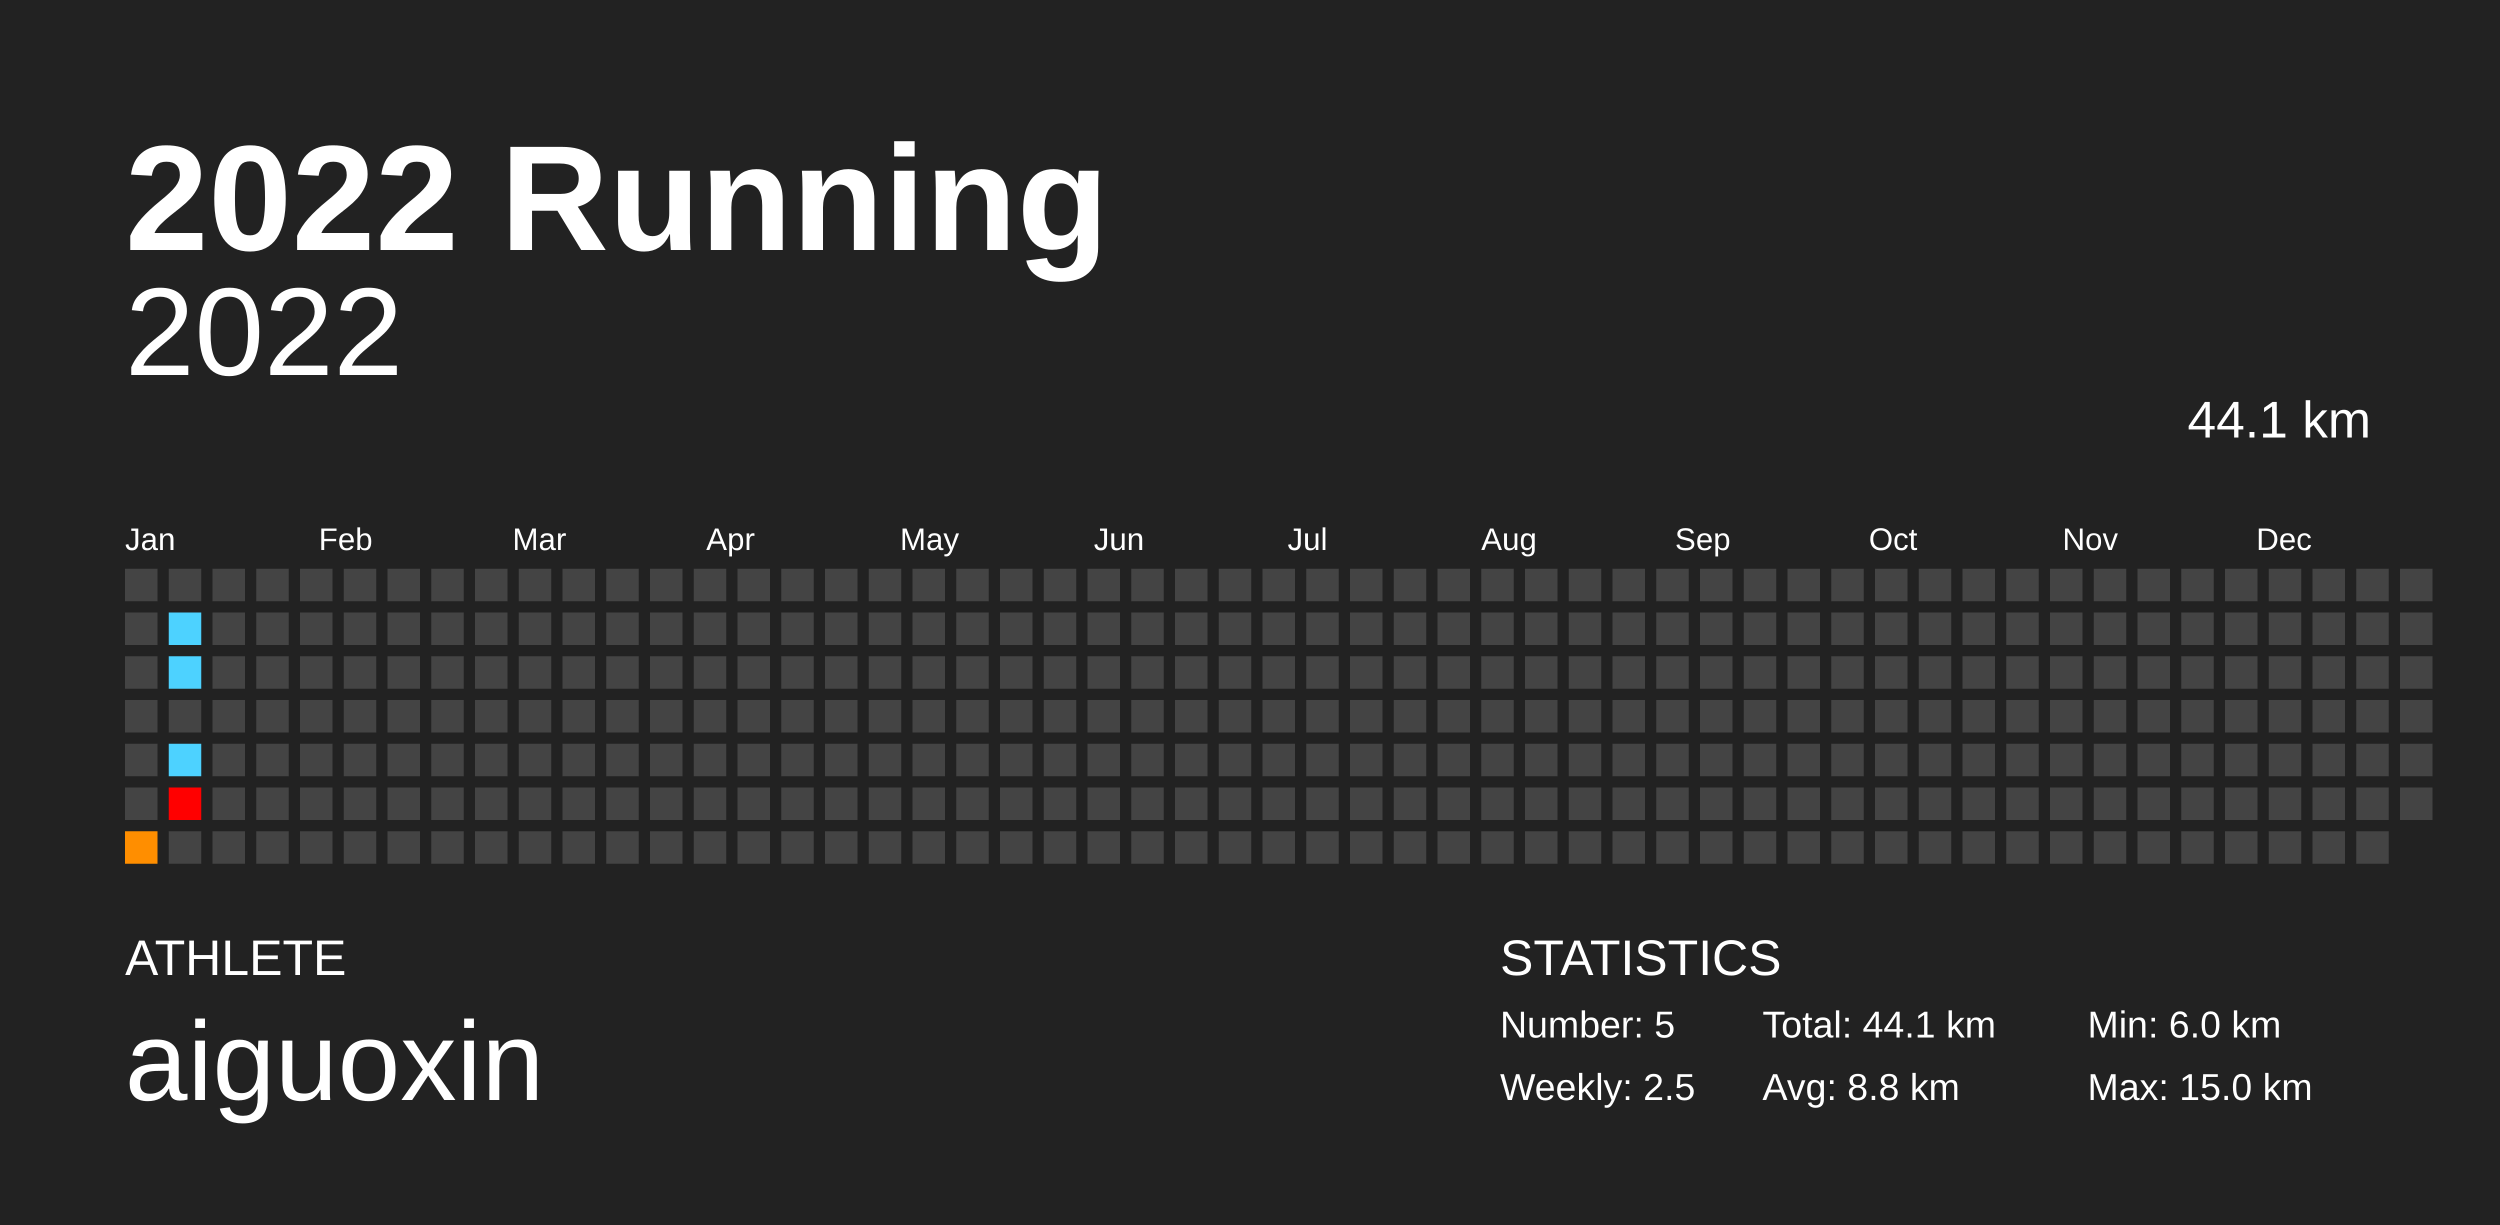
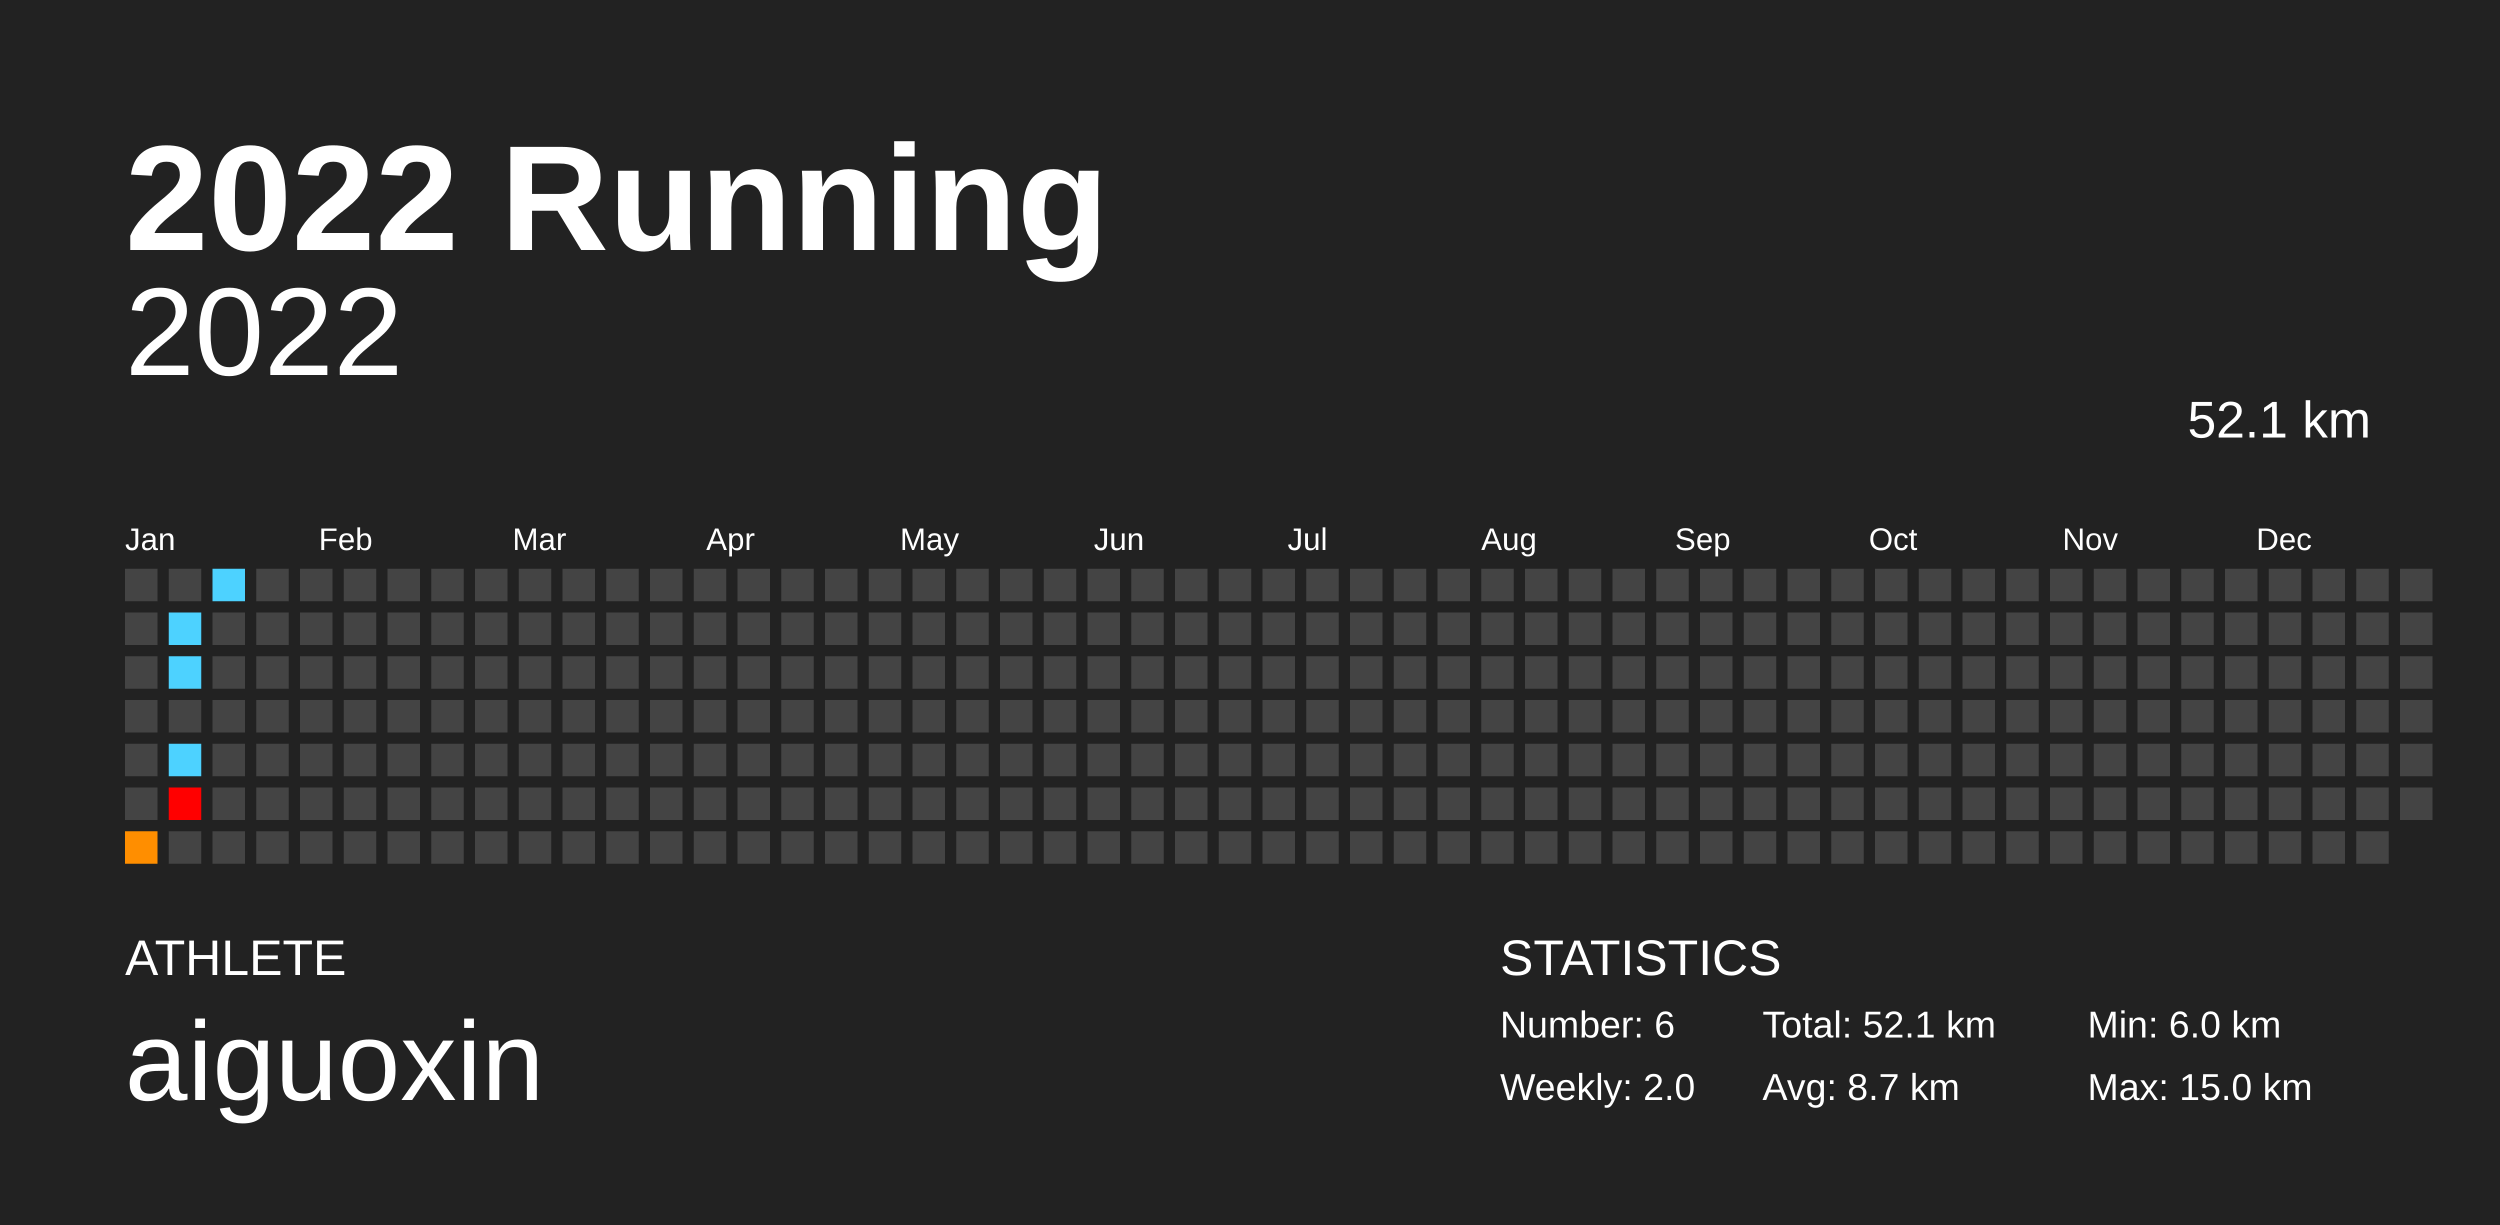
<svg xmlns="http://www.w3.org/2000/svg" baseProfile="full" height="98mm" version="1.1" viewBox="0,0,200,98" width="200mm">
  <defs />
  <rect fill="#222222" height="98" width="200" x="0" y="0" />
  <text fill="#FFFFFF" style="font-size:12px; font-family:Arial; font-weight:bold;" x="10" y="20">2022 Running</text>
  <text fill="#FFFFFF" style="font-size:4px; font-family:Arial" x="10" y="78">ATHLETE</text>
  <text fill="#FFFFFF" style="font-size:9px; font-family:Arial" x="10" y="88">aiguoxin</text>
  <text fill="#FFFFFF" style="font-size:4px; font-family:Arial" x="120" y="78">STATISTICS</text>
-   <text fill="#FFFFFF" style="font-size:3px; font-family:Arial" x="120" y="83">Number: 5</text>
-   <text fill="#FFFFFF" style="font-size:3px; font-family:Arial" x="120" y="88">Weekly: 2.5</text>
-   <text fill="#FFFFFF" style="font-size:3px; font-family:Arial" x="141" y="83">Total: 44.1 km</text>
-   <text fill="#FFFFFF" style="font-size:3px; font-family:Arial" x="141" y="88">Avg: 8.8 km</text>
+   <text fill="#FFFFFF" style="font-size:3px; font-family:Arial" x="120" y="83">Number: 6</text>
+   <text fill="#FFFFFF" style="font-size:3px; font-family:Arial" x="120" y="88">Weekly: 2.0</text>
+   <text fill="#FFFFFF" style="font-size:3px; font-family:Arial" x="141" y="83">Total: 52.1 km</text>
+   <text fill="#FFFFFF" style="font-size:3px; font-family:Arial" x="141" y="88">Avg: 8.7 km</text>
  <text fill="#FFFFFF" style="font-size:3px; font-family:Arial" x="167" y="83">Min: 6.0 km</text>
  <text fill="#FFFFFF" style="font-size:3px; font-family:Arial" x="167" y="88">Max: 15.0 km</text>
  <text alignment-baseline="hanging" fill="#FFFFFF" style="font-size:10.0px; font-family:Arial;" x="10" y="30">2022</text>
-   <text alignment-baseline="hanging" fill="#FFFFFF" style="font-size:4.125px; font-family:Arial;" x="175" y="35">44.1 km</text>
+   <text alignment-baseline="hanging" fill="#FFFFFF" style="font-size:4.125px; font-family:Arial;" x="175" y="35">52.1 km</text>
  <text fill="#FFFFFF" style="font-size:2.5px; font-family:Arial" x="10.0" y="44">Jan</text>
  <text fill="#FFFFFF" style="font-size:2.5px; font-family:Arial" x="25.5" y="44">Feb</text>
  <text fill="#FFFFFF" style="font-size:2.5px; font-family:Arial" x="41.0" y="44">Mar</text>
  <text fill="#FFFFFF" style="font-size:2.5px; font-family:Arial" x="56.5" y="44">Apr</text>
  <text fill="#FFFFFF" style="font-size:2.5px; font-family:Arial" x="72.0" y="44">May</text>
  <text fill="#FFFFFF" style="font-size:2.5px; font-family:Arial" x="87.5" y="44">Jun</text>
  <text fill="#FFFFFF" style="font-size:2.5px; font-family:Arial" x="103.0" y="44">Jul</text>
  <text fill="#FFFFFF" style="font-size:2.5px; font-family:Arial" x="118.5" y="44">Aug</text>
  <text fill="#FFFFFF" style="font-size:2.5px; font-family:Arial" x="134.0" y="44">Sep</text>
  <text fill="#FFFFFF" style="font-size:2.5px; font-family:Arial" x="149.5" y="44">Oct</text>
  <text fill="#FFFFFF" style="font-size:2.5px; font-family:Arial" x="165.0" y="44">Nov</text>
  <text fill="#FFFFFF" style="font-size:2.5px; font-family:Arial" x="180.5" y="44">Dec</text>
  <rect fill="#444444" height="2.6" width="2.6" x="10.0" y="45.5" />
  <rect fill="#444444" height="2.6" width="2.6" x="10.0" y="49.0" />
  <rect fill="#444444" height="2.6" width="2.6" x="10.0" y="52.5" />
  <rect fill="#444444" height="2.6" width="2.6" x="10.0" y="56.0" />
  <rect fill="#444444" height="2.6" width="2.6" x="10.0" y="59.5" />
  <rect fill="#444444" height="2.6" width="2.6" x="10.0" y="63.0" />
  <rect fill="#ff8e00" height="2.6" width="2.6" x="10.0" y="66.5" />
  <rect fill="#444444" height="2.6" width="2.6" x="13.5" y="45.5" />
  <rect fill="#4dd2ff" height="2.6" width="2.6" x="13.5" y="49.0" />
  <rect fill="#4dd2ff" height="2.6" width="2.6" x="13.5" y="52.5" />
  <rect fill="#444444" height="2.6" width="2.6" x="13.5" y="56.0" />
  <rect fill="#4dd2ff" height="2.6" width="2.6" x="13.5" y="59.5" />
  <rect fill="#ff0000" height="2.6" width="2.6" x="13.5" y="63.0" />
  <rect fill="#444444" height="2.6" width="2.6" x="13.5" y="66.5" />
-   <rect fill="#444444" height="2.6" width="2.6" x="17.0" y="45.5" />
+   <rect fill="#4dd2ff" height="2.6" width="2.6" x="17.0" y="45.5" />
  <rect fill="#444444" height="2.6" width="2.6" x="17.0" y="49.0" />
  <rect fill="#444444" height="2.6" width="2.6" x="17.0" y="52.5" />
  <rect fill="#444444" height="2.6" width="2.6" x="17.0" y="56.0" />
  <rect fill="#444444" height="2.6" width="2.6" x="17.0" y="59.5" />
  <rect fill="#444444" height="2.6" width="2.6" x="17.0" y="63.0" />
  <rect fill="#444444" height="2.6" width="2.6" x="17.0" y="66.5" />
  <rect fill="#444444" height="2.6" width="2.6" x="20.5" y="45.5" />
  <rect fill="#444444" height="2.6" width="2.6" x="20.5" y="49.0" />
  <rect fill="#444444" height="2.6" width="2.6" x="20.5" y="52.5" />
  <rect fill="#444444" height="2.6" width="2.6" x="20.5" y="56.0" />
  <rect fill="#444444" height="2.6" width="2.6" x="20.5" y="59.5" />
  <rect fill="#444444" height="2.6" width="2.6" x="20.5" y="63.0" />
  <rect fill="#444444" height="2.6" width="2.6" x="20.5" y="66.5" />
  <rect fill="#444444" height="2.6" width="2.6" x="24.0" y="45.5" />
  <rect fill="#444444" height="2.6" width="2.6" x="24.0" y="49.0" />
  <rect fill="#444444" height="2.6" width="2.6" x="24.0" y="52.5" />
  <rect fill="#444444" height="2.6" width="2.6" x="24.0" y="56.0" />
  <rect fill="#444444" height="2.6" width="2.6" x="24.0" y="59.5" />
  <rect fill="#444444" height="2.6" width="2.6" x="24.0" y="63.0" />
  <rect fill="#444444" height="2.6" width="2.6" x="24.0" y="66.5" />
  <rect fill="#444444" height="2.6" width="2.6" x="27.5" y="45.5" />
  <rect fill="#444444" height="2.6" width="2.6" x="27.5" y="49.0" />
  <rect fill="#444444" height="2.6" width="2.6" x="27.5" y="52.5" />
  <rect fill="#444444" height="2.6" width="2.6" x="27.5" y="56.0" />
  <rect fill="#444444" height="2.6" width="2.6" x="27.5" y="59.5" />
  <rect fill="#444444" height="2.6" width="2.6" x="27.5" y="63.0" />
  <rect fill="#444444" height="2.6" width="2.6" x="27.5" y="66.5" />
  <rect fill="#444444" height="2.6" width="2.6" x="31.0" y="45.5" />
  <rect fill="#444444" height="2.6" width="2.6" x="31.0" y="49.0" />
  <rect fill="#444444" height="2.6" width="2.6" x="31.0" y="52.5" />
  <rect fill="#444444" height="2.6" width="2.6" x="31.0" y="56.0" />
  <rect fill="#444444" height="2.6" width="2.6" x="31.0" y="59.5" />
  <rect fill="#444444" height="2.6" width="2.6" x="31.0" y="63.0" />
  <rect fill="#444444" height="2.6" width="2.6" x="31.0" y="66.5" />
  <rect fill="#444444" height="2.6" width="2.6" x="34.5" y="45.5" />
  <rect fill="#444444" height="2.6" width="2.6" x="34.5" y="49.0" />
  <rect fill="#444444" height="2.6" width="2.6" x="34.5" y="52.5" />
  <rect fill="#444444" height="2.6" width="2.6" x="34.5" y="56.0" />
  <rect fill="#444444" height="2.6" width="2.6" x="34.5" y="59.5" />
  <rect fill="#444444" height="2.6" width="2.6" x="34.5" y="63.0" />
  <rect fill="#444444" height="2.6" width="2.6" x="34.5" y="66.5" />
  <rect fill="#444444" height="2.6" width="2.6" x="38.0" y="45.5" />
  <rect fill="#444444" height="2.6" width="2.6" x="38.0" y="49.0" />
  <rect fill="#444444" height="2.6" width="2.6" x="38.0" y="52.5" />
  <rect fill="#444444" height="2.6" width="2.6" x="38.0" y="56.0" />
  <rect fill="#444444" height="2.6" width="2.6" x="38.0" y="59.5" />
  <rect fill="#444444" height="2.6" width="2.6" x="38.0" y="63.0" />
  <rect fill="#444444" height="2.6" width="2.6" x="38.0" y="66.5" />
  <rect fill="#444444" height="2.6" width="2.6" x="41.5" y="45.5" />
  <rect fill="#444444" height="2.6" width="2.6" x="41.5" y="49.0" />
  <rect fill="#444444" height="2.6" width="2.6" x="41.5" y="52.5" />
  <rect fill="#444444" height="2.6" width="2.6" x="41.5" y="56.0" />
  <rect fill="#444444" height="2.6" width="2.6" x="41.5" y="59.5" />
  <rect fill="#444444" height="2.6" width="2.6" x="41.5" y="63.0" />
  <rect fill="#444444" height="2.6" width="2.6" x="41.5" y="66.5" />
  <rect fill="#444444" height="2.6" width="2.6" x="45.0" y="45.5" />
  <rect fill="#444444" height="2.6" width="2.6" x="45.0" y="49.0" />
  <rect fill="#444444" height="2.6" width="2.6" x="45.0" y="52.5" />
  <rect fill="#444444" height="2.6" width="2.6" x="45.0" y="56.0" />
  <rect fill="#444444" height="2.6" width="2.6" x="45.0" y="59.5" />
  <rect fill="#444444" height="2.6" width="2.6" x="45.0" y="63.0" />
  <rect fill="#444444" height="2.6" width="2.6" x="45.0" y="66.5" />
  <rect fill="#444444" height="2.6" width="2.6" x="48.5" y="45.5" />
  <rect fill="#444444" height="2.6" width="2.6" x="48.5" y="49.0" />
  <rect fill="#444444" height="2.6" width="2.6" x="48.5" y="52.5" />
  <rect fill="#444444" height="2.6" width="2.6" x="48.5" y="56.0" />
  <rect fill="#444444" height="2.6" width="2.6" x="48.5" y="59.5" />
  <rect fill="#444444" height="2.6" width="2.6" x="48.5" y="63.0" />
  <rect fill="#444444" height="2.6" width="2.6" x="48.5" y="66.5" />
  <rect fill="#444444" height="2.6" width="2.6" x="52.0" y="45.5" />
  <rect fill="#444444" height="2.6" width="2.6" x="52.0" y="49.0" />
  <rect fill="#444444" height="2.6" width="2.6" x="52.0" y="52.5" />
  <rect fill="#444444" height="2.6" width="2.6" x="52.0" y="56.0" />
  <rect fill="#444444" height="2.6" width="2.6" x="52.0" y="59.5" />
  <rect fill="#444444" height="2.6" width="2.6" x="52.0" y="63.0" />
  <rect fill="#444444" height="2.6" width="2.6" x="52.0" y="66.5" />
  <rect fill="#444444" height="2.6" width="2.6" x="55.5" y="45.5" />
  <rect fill="#444444" height="2.6" width="2.6" x="55.5" y="49.0" />
  <rect fill="#444444" height="2.6" width="2.6" x="55.5" y="52.5" />
  <rect fill="#444444" height="2.6" width="2.6" x="55.5" y="56.0" />
  <rect fill="#444444" height="2.6" width="2.6" x="55.5" y="59.5" />
  <rect fill="#444444" height="2.6" width="2.6" x="55.5" y="63.0" />
  <rect fill="#444444" height="2.6" width="2.6" x="55.5" y="66.5" />
  <rect fill="#444444" height="2.6" width="2.6" x="59.0" y="45.5" />
  <rect fill="#444444" height="2.6" width="2.6" x="59.0" y="49.0" />
  <rect fill="#444444" height="2.6" width="2.6" x="59.0" y="52.5" />
  <rect fill="#444444" height="2.6" width="2.6" x="59.0" y="56.0" />
  <rect fill="#444444" height="2.6" width="2.6" x="59.0" y="59.5" />
  <rect fill="#444444" height="2.6" width="2.6" x="59.0" y="63.0" />
  <rect fill="#444444" height="2.6" width="2.6" x="59.0" y="66.5" />
  <rect fill="#444444" height="2.6" width="2.6" x="62.5" y="45.5" />
  <rect fill="#444444" height="2.6" width="2.6" x="62.5" y="49.0" />
  <rect fill="#444444" height="2.6" width="2.6" x="62.5" y="52.5" />
  <rect fill="#444444" height="2.6" width="2.6" x="62.5" y="56.0" />
  <rect fill="#444444" height="2.6" width="2.6" x="62.5" y="59.5" />
  <rect fill="#444444" height="2.6" width="2.6" x="62.5" y="63.0" />
  <rect fill="#444444" height="2.6" width="2.6" x="62.5" y="66.5" />
  <rect fill="#444444" height="2.6" width="2.6" x="66.0" y="45.5" />
  <rect fill="#444444" height="2.6" width="2.6" x="66.0" y="49.0" />
  <rect fill="#444444" height="2.6" width="2.6" x="66.0" y="52.5" />
  <rect fill="#444444" height="2.6" width="2.6" x="66.0" y="56.0" />
  <rect fill="#444444" height="2.6" width="2.6" x="66.0" y="59.5" />
  <rect fill="#444444" height="2.6" width="2.6" x="66.0" y="63.0" />
  <rect fill="#444444" height="2.6" width="2.6" x="66.0" y="66.5" />
  <rect fill="#444444" height="2.6" width="2.6" x="69.5" y="45.5" />
  <rect fill="#444444" height="2.6" width="2.6" x="69.5" y="49.0" />
  <rect fill="#444444" height="2.6" width="2.6" x="69.5" y="52.5" />
  <rect fill="#444444" height="2.6" width="2.6" x="69.5" y="56.0" />
  <rect fill="#444444" height="2.6" width="2.6" x="69.5" y="59.5" />
  <rect fill="#444444" height="2.6" width="2.6" x="69.5" y="63.0" />
  <rect fill="#444444" height="2.6" width="2.6" x="69.5" y="66.5" />
  <rect fill="#444444" height="2.6" width="2.6" x="73.0" y="45.5" />
  <rect fill="#444444" height="2.6" width="2.6" x="73.0" y="49.0" />
  <rect fill="#444444" height="2.6" width="2.6" x="73.0" y="52.5" />
  <rect fill="#444444" height="2.6" width="2.6" x="73.0" y="56.0" />
  <rect fill="#444444" height="2.6" width="2.6" x="73.0" y="59.5" />
  <rect fill="#444444" height="2.6" width="2.6" x="73.0" y="63.0" />
  <rect fill="#444444" height="2.6" width="2.6" x="73.0" y="66.5" />
  <rect fill="#444444" height="2.6" width="2.6" x="76.5" y="45.5" />
  <rect fill="#444444" height="2.6" width="2.6" x="76.5" y="49.0" />
  <rect fill="#444444" height="2.6" width="2.6" x="76.5" y="52.5" />
  <rect fill="#444444" height="2.6" width="2.6" x="76.5" y="56.0" />
  <rect fill="#444444" height="2.6" width="2.6" x="76.5" y="59.5" />
  <rect fill="#444444" height="2.6" width="2.6" x="76.5" y="63.0" />
  <rect fill="#444444" height="2.6" width="2.6" x="76.5" y="66.5" />
  <rect fill="#444444" height="2.6" width="2.6" x="80.0" y="45.5" />
  <rect fill="#444444" height="2.6" width="2.6" x="80.0" y="49.0" />
  <rect fill="#444444" height="2.6" width="2.6" x="80.0" y="52.5" />
  <rect fill="#444444" height="2.6" width="2.6" x="80.0" y="56.0" />
  <rect fill="#444444" height="2.6" width="2.6" x="80.0" y="59.5" />
  <rect fill="#444444" height="2.6" width="2.6" x="80.0" y="63.0" />
  <rect fill="#444444" height="2.6" width="2.6" x="80.0" y="66.5" />
  <rect fill="#444444" height="2.6" width="2.6" x="83.5" y="45.5" />
  <rect fill="#444444" height="2.6" width="2.6" x="83.5" y="49.0" />
  <rect fill="#444444" height="2.6" width="2.6" x="83.5" y="52.5" />
  <rect fill="#444444" height="2.6" width="2.6" x="83.5" y="56.0" />
  <rect fill="#444444" height="2.6" width="2.6" x="83.5" y="59.5" />
  <rect fill="#444444" height="2.6" width="2.6" x="83.5" y="63.0" />
  <rect fill="#444444" height="2.6" width="2.6" x="83.5" y="66.5" />
  <rect fill="#444444" height="2.6" width="2.6" x="87.0" y="45.5" />
  <rect fill="#444444" height="2.6" width="2.6" x="87.0" y="49.0" />
  <rect fill="#444444" height="2.6" width="2.6" x="87.0" y="52.5" />
  <rect fill="#444444" height="2.6" width="2.6" x="87.0" y="56.0" />
  <rect fill="#444444" height="2.6" width="2.6" x="87.0" y="59.5" />
  <rect fill="#444444" height="2.6" width="2.6" x="87.0" y="63.0" />
  <rect fill="#444444" height="2.6" width="2.6" x="87.0" y="66.5" />
  <rect fill="#444444" height="2.6" width="2.6" x="90.5" y="45.5" />
  <rect fill="#444444" height="2.6" width="2.6" x="90.5" y="49.0" />
  <rect fill="#444444" height="2.6" width="2.6" x="90.5" y="52.5" />
  <rect fill="#444444" height="2.6" width="2.6" x="90.5" y="56.0" />
  <rect fill="#444444" height="2.6" width="2.6" x="90.5" y="59.5" />
  <rect fill="#444444" height="2.6" width="2.6" x="90.5" y="63.0" />
  <rect fill="#444444" height="2.6" width="2.6" x="90.5" y="66.5" />
  <rect fill="#444444" height="2.6" width="2.6" x="94.0" y="45.5" />
  <rect fill="#444444" height="2.6" width="2.6" x="94.0" y="49.0" />
  <rect fill="#444444" height="2.6" width="2.6" x="94.0" y="52.5" />
  <rect fill="#444444" height="2.6" width="2.6" x="94.0" y="56.0" />
  <rect fill="#444444" height="2.6" width="2.6" x="94.0" y="59.5" />
  <rect fill="#444444" height="2.6" width="2.6" x="94.0" y="63.0" />
  <rect fill="#444444" height="2.6" width="2.6" x="94.0" y="66.5" />
  <rect fill="#444444" height="2.6" width="2.6" x="97.5" y="45.5" />
  <rect fill="#444444" height="2.6" width="2.6" x="97.5" y="49.0" />
  <rect fill="#444444" height="2.6" width="2.6" x="97.5" y="52.5" />
  <rect fill="#444444" height="2.6" width="2.6" x="97.5" y="56.0" />
  <rect fill="#444444" height="2.6" width="2.6" x="97.5" y="59.5" />
  <rect fill="#444444" height="2.6" width="2.6" x="97.5" y="63.0" />
  <rect fill="#444444" height="2.6" width="2.6" x="97.5" y="66.5" />
  <rect fill="#444444" height="2.6" width="2.6" x="101.0" y="45.5" />
  <rect fill="#444444" height="2.6" width="2.6" x="101.0" y="49.0" />
  <rect fill="#444444" height="2.6" width="2.6" x="101.0" y="52.5" />
  <rect fill="#444444" height="2.6" width="2.6" x="101.0" y="56.0" />
  <rect fill="#444444" height="2.6" width="2.6" x="101.0" y="59.5" />
  <rect fill="#444444" height="2.6" width="2.6" x="101.0" y="63.0" />
  <rect fill="#444444" height="2.6" width="2.6" x="101.0" y="66.5" />
  <rect fill="#444444" height="2.6" width="2.6" x="104.5" y="45.5" />
  <rect fill="#444444" height="2.6" width="2.6" x="104.5" y="49.0" />
  <rect fill="#444444" height="2.6" width="2.6" x="104.5" y="52.5" />
  <rect fill="#444444" height="2.6" width="2.6" x="104.5" y="56.0" />
  <rect fill="#444444" height="2.6" width="2.6" x="104.5" y="59.5" />
  <rect fill="#444444" height="2.6" width="2.6" x="104.5" y="63.0" />
  <rect fill="#444444" height="2.6" width="2.6" x="104.5" y="66.5" />
  <rect fill="#444444" height="2.6" width="2.6" x="108.0" y="45.5" />
  <rect fill="#444444" height="2.6" width="2.6" x="108.0" y="49.0" />
  <rect fill="#444444" height="2.6" width="2.6" x="108.0" y="52.5" />
  <rect fill="#444444" height="2.6" width="2.6" x="108.0" y="56.0" />
  <rect fill="#444444" height="2.6" width="2.6" x="108.0" y="59.5" />
  <rect fill="#444444" height="2.6" width="2.6" x="108.0" y="63.0" />
  <rect fill="#444444" height="2.6" width="2.6" x="108.0" y="66.5" />
  <rect fill="#444444" height="2.6" width="2.6" x="111.5" y="45.5" />
  <rect fill="#444444" height="2.6" width="2.6" x="111.5" y="49.0" />
  <rect fill="#444444" height="2.6" width="2.6" x="111.5" y="52.5" />
  <rect fill="#444444" height="2.6" width="2.6" x="111.5" y="56.0" />
  <rect fill="#444444" height="2.6" width="2.6" x="111.5" y="59.5" />
  <rect fill="#444444" height="2.6" width="2.6" x="111.5" y="63.0" />
  <rect fill="#444444" height="2.6" width="2.6" x="111.5" y="66.5" />
  <rect fill="#444444" height="2.6" width="2.6" x="115.0" y="45.5" />
  <rect fill="#444444" height="2.6" width="2.6" x="115.0" y="49.0" />
  <rect fill="#444444" height="2.6" width="2.6" x="115.0" y="52.5" />
  <rect fill="#444444" height="2.6" width="2.6" x="115.0" y="56.0" />
  <rect fill="#444444" height="2.6" width="2.6" x="115.0" y="59.5" />
  <rect fill="#444444" height="2.6" width="2.6" x="115.0" y="63.0" />
  <rect fill="#444444" height="2.6" width="2.6" x="115.0" y="66.5" />
  <rect fill="#444444" height="2.6" width="2.6" x="118.5" y="45.5" />
  <rect fill="#444444" height="2.6" width="2.6" x="118.5" y="49.0" />
  <rect fill="#444444" height="2.6" width="2.6" x="118.5" y="52.5" />
  <rect fill="#444444" height="2.6" width="2.6" x="118.5" y="56.0" />
  <rect fill="#444444" height="2.6" width="2.6" x="118.5" y="59.5" />
  <rect fill="#444444" height="2.6" width="2.6" x="118.5" y="63.0" />
  <rect fill="#444444" height="2.6" width="2.6" x="118.5" y="66.5" />
  <rect fill="#444444" height="2.6" width="2.6" x="122.0" y="45.5" />
  <rect fill="#444444" height="2.6" width="2.6" x="122.0" y="49.0" />
  <rect fill="#444444" height="2.6" width="2.6" x="122.0" y="52.5" />
  <rect fill="#444444" height="2.6" width="2.6" x="122.0" y="56.0" />
  <rect fill="#444444" height="2.6" width="2.6" x="122.0" y="59.5" />
  <rect fill="#444444" height="2.6" width="2.6" x="122.0" y="63.0" />
  <rect fill="#444444" height="2.6" width="2.6" x="122.0" y="66.5" />
  <rect fill="#444444" height="2.6" width="2.6" x="125.5" y="45.5" />
  <rect fill="#444444" height="2.6" width="2.6" x="125.5" y="49.0" />
  <rect fill="#444444" height="2.6" width="2.6" x="125.5" y="52.5" />
  <rect fill="#444444" height="2.6" width="2.6" x="125.5" y="56.0" />
  <rect fill="#444444" height="2.6" width="2.6" x="125.5" y="59.5" />
  <rect fill="#444444" height="2.6" width="2.6" x="125.5" y="63.0" />
  <rect fill="#444444" height="2.6" width="2.6" x="125.5" y="66.5" />
  <rect fill="#444444" height="2.6" width="2.6" x="129.0" y="45.5" />
  <rect fill="#444444" height="2.6" width="2.6" x="129.0" y="49.0" />
  <rect fill="#444444" height="2.6" width="2.6" x="129.0" y="52.5" />
  <rect fill="#444444" height="2.6" width="2.6" x="129.0" y="56.0" />
  <rect fill="#444444" height="2.6" width="2.6" x="129.0" y="59.5" />
  <rect fill="#444444" height="2.6" width="2.6" x="129.0" y="63.0" />
  <rect fill="#444444" height="2.6" width="2.6" x="129.0" y="66.5" />
  <rect fill="#444444" height="2.6" width="2.6" x="132.5" y="45.5" />
  <rect fill="#444444" height="2.6" width="2.6" x="132.5" y="49.0" />
  <rect fill="#444444" height="2.6" width="2.6" x="132.5" y="52.5" />
  <rect fill="#444444" height="2.6" width="2.6" x="132.5" y="56.0" />
  <rect fill="#444444" height="2.6" width="2.6" x="132.5" y="59.5" />
  <rect fill="#444444" height="2.6" width="2.6" x="132.5" y="63.0" />
  <rect fill="#444444" height="2.6" width="2.6" x="132.5" y="66.5" />
  <rect fill="#444444" height="2.6" width="2.6" x="136.0" y="45.5" />
  <rect fill="#444444" height="2.6" width="2.6" x="136.0" y="49.0" />
  <rect fill="#444444" height="2.6" width="2.6" x="136.0" y="52.5" />
  <rect fill="#444444" height="2.6" width="2.6" x="136.0" y="56.0" />
  <rect fill="#444444" height="2.6" width="2.6" x="136.0" y="59.5" />
  <rect fill="#444444" height="2.6" width="2.6" x="136.0" y="63.0" />
  <rect fill="#444444" height="2.6" width="2.6" x="136.0" y="66.5" />
  <rect fill="#444444" height="2.6" width="2.6" x="139.5" y="45.5" />
  <rect fill="#444444" height="2.6" width="2.6" x="139.5" y="49.0" />
  <rect fill="#444444" height="2.6" width="2.6" x="139.5" y="52.5" />
  <rect fill="#444444" height="2.6" width="2.6" x="139.5" y="56.0" />
  <rect fill="#444444" height="2.6" width="2.6" x="139.5" y="59.5" />
  <rect fill="#444444" height="2.6" width="2.6" x="139.5" y="63.0" />
  <rect fill="#444444" height="2.6" width="2.6" x="139.5" y="66.5" />
  <rect fill="#444444" height="2.6" width="2.6" x="143.0" y="45.5" />
  <rect fill="#444444" height="2.6" width="2.6" x="143.0" y="49.0" />
  <rect fill="#444444" height="2.6" width="2.6" x="143.0" y="52.5" />
  <rect fill="#444444" height="2.6" width="2.6" x="143.0" y="56.0" />
  <rect fill="#444444" height="2.6" width="2.6" x="143.0" y="59.5" />
  <rect fill="#444444" height="2.6" width="2.6" x="143.0" y="63.0" />
  <rect fill="#444444" height="2.6" width="2.6" x="143.0" y="66.5" />
  <rect fill="#444444" height="2.6" width="2.6" x="146.5" y="45.5" />
  <rect fill="#444444" height="2.6" width="2.6" x="146.5" y="49.0" />
  <rect fill="#444444" height="2.6" width="2.6" x="146.5" y="52.5" />
  <rect fill="#444444" height="2.6" width="2.6" x="146.5" y="56.0" />
  <rect fill="#444444" height="2.6" width="2.6" x="146.5" y="59.5" />
  <rect fill="#444444" height="2.6" width="2.6" x="146.5" y="63.0" />
  <rect fill="#444444" height="2.6" width="2.6" x="146.5" y="66.5" />
  <rect fill="#444444" height="2.6" width="2.6" x="150.0" y="45.5" />
  <rect fill="#444444" height="2.6" width="2.6" x="150.0" y="49.0" />
  <rect fill="#444444" height="2.6" width="2.6" x="150.0" y="52.5" />
  <rect fill="#444444" height="2.6" width="2.6" x="150.0" y="56.0" />
  <rect fill="#444444" height="2.6" width="2.6" x="150.0" y="59.5" />
  <rect fill="#444444" height="2.6" width="2.6" x="150.0" y="63.0" />
  <rect fill="#444444" height="2.6" width="2.6" x="150.0" y="66.5" />
  <rect fill="#444444" height="2.6" width="2.6" x="153.5" y="45.5" />
  <rect fill="#444444" height="2.6" width="2.6" x="153.5" y="49.0" />
  <rect fill="#444444" height="2.6" width="2.6" x="153.5" y="52.5" />
  <rect fill="#444444" height="2.6" width="2.6" x="153.5" y="56.0" />
  <rect fill="#444444" height="2.6" width="2.6" x="153.5" y="59.5" />
  <rect fill="#444444" height="2.6" width="2.6" x="153.5" y="63.0" />
  <rect fill="#444444" height="2.6" width="2.6" x="153.5" y="66.5" />
  <rect fill="#444444" height="2.6" width="2.6" x="157.0" y="45.5" />
  <rect fill="#444444" height="2.6" width="2.6" x="157.0" y="49.0" />
  <rect fill="#444444" height="2.6" width="2.6" x="157.0" y="52.5" />
  <rect fill="#444444" height="2.6" width="2.6" x="157.0" y="56.0" />
  <rect fill="#444444" height="2.6" width="2.6" x="157.0" y="59.5" />
  <rect fill="#444444" height="2.6" width="2.6" x="157.0" y="63.0" />
  <rect fill="#444444" height="2.6" width="2.6" x="157.0" y="66.5" />
  <rect fill="#444444" height="2.6" width="2.6" x="160.5" y="45.5" />
  <rect fill="#444444" height="2.6" width="2.6" x="160.5" y="49.0" />
  <rect fill="#444444" height="2.6" width="2.6" x="160.5" y="52.5" />
  <rect fill="#444444" height="2.6" width="2.6" x="160.5" y="56.0" />
  <rect fill="#444444" height="2.6" width="2.6" x="160.5" y="59.5" />
  <rect fill="#444444" height="2.6" width="2.6" x="160.5" y="63.0" />
  <rect fill="#444444" height="2.6" width="2.6" x="160.5" y="66.5" />
  <rect fill="#444444" height="2.6" width="2.6" x="164.0" y="45.5" />
  <rect fill="#444444" height="2.6" width="2.6" x="164.0" y="49.0" />
  <rect fill="#444444" height="2.6" width="2.6" x="164.0" y="52.5" />
  <rect fill="#444444" height="2.6" width="2.6" x="164.0" y="56.0" />
  <rect fill="#444444" height="2.6" width="2.6" x="164.0" y="59.5" />
  <rect fill="#444444" height="2.6" width="2.6" x="164.0" y="63.0" />
  <rect fill="#444444" height="2.6" width="2.6" x="164.0" y="66.5" />
  <rect fill="#444444" height="2.6" width="2.6" x="167.5" y="45.5" />
  <rect fill="#444444" height="2.6" width="2.6" x="167.5" y="49.0" />
  <rect fill="#444444" height="2.6" width="2.6" x="167.5" y="52.5" />
  <rect fill="#444444" height="2.6" width="2.6" x="167.5" y="56.0" />
  <rect fill="#444444" height="2.6" width="2.6" x="167.5" y="59.5" />
  <rect fill="#444444" height="2.6" width="2.6" x="167.5" y="63.0" />
  <rect fill="#444444" height="2.6" width="2.6" x="167.5" y="66.5" />
  <rect fill="#444444" height="2.6" width="2.6" x="171.0" y="45.5" />
  <rect fill="#444444" height="2.6" width="2.6" x="171.0" y="49.0" />
  <rect fill="#444444" height="2.6" width="2.6" x="171.0" y="52.5" />
  <rect fill="#444444" height="2.6" width="2.6" x="171.0" y="56.0" />
  <rect fill="#444444" height="2.6" width="2.6" x="171.0" y="59.5" />
  <rect fill="#444444" height="2.6" width="2.6" x="171.0" y="63.0" />
  <rect fill="#444444" height="2.6" width="2.6" x="171.0" y="66.5" />
  <rect fill="#444444" height="2.6" width="2.6" x="174.5" y="45.5" />
  <rect fill="#444444" height="2.6" width="2.6" x="174.5" y="49.0" />
  <rect fill="#444444" height="2.6" width="2.6" x="174.5" y="52.5" />
  <rect fill="#444444" height="2.6" width="2.6" x="174.5" y="56.0" />
  <rect fill="#444444" height="2.6" width="2.6" x="174.5" y="59.5" />
  <rect fill="#444444" height="2.6" width="2.6" x="174.5" y="63.0" />
  <rect fill="#444444" height="2.6" width="2.6" x="174.5" y="66.5" />
  <rect fill="#444444" height="2.6" width="2.6" x="178.0" y="45.5" />
  <rect fill="#444444" height="2.6" width="2.6" x="178.0" y="49.0" />
  <rect fill="#444444" height="2.6" width="2.6" x="178.0" y="52.5" />
  <rect fill="#444444" height="2.6" width="2.6" x="178.0" y="56.0" />
  <rect fill="#444444" height="2.6" width="2.6" x="178.0" y="59.5" />
  <rect fill="#444444" height="2.6" width="2.6" x="178.0" y="63.0" />
  <rect fill="#444444" height="2.6" width="2.6" x="178.0" y="66.5" />
  <rect fill="#444444" height="2.6" width="2.6" x="181.5" y="45.5" />
  <rect fill="#444444" height="2.6" width="2.6" x="181.5" y="49.0" />
  <rect fill="#444444" height="2.6" width="2.6" x="181.5" y="52.5" />
  <rect fill="#444444" height="2.6" width="2.6" x="181.5" y="56.0" />
  <rect fill="#444444" height="2.6" width="2.6" x="181.5" y="59.5" />
  <rect fill="#444444" height="2.6" width="2.6" x="181.5" y="63.0" />
  <rect fill="#444444" height="2.6" width="2.6" x="181.5" y="66.5" />
  <rect fill="#444444" height="2.6" width="2.6" x="185.0" y="45.5" />
  <rect fill="#444444" height="2.6" width="2.6" x="185.0" y="49.0" />
  <rect fill="#444444" height="2.6" width="2.6" x="185.0" y="52.5" />
  <rect fill="#444444" height="2.6" width="2.6" x="185.0" y="56.0" />
  <rect fill="#444444" height="2.6" width="2.6" x="185.0" y="59.5" />
  <rect fill="#444444" height="2.6" width="2.6" x="185.0" y="63.0" />
  <rect fill="#444444" height="2.6" width="2.6" x="185.0" y="66.5" />
  <rect fill="#444444" height="2.6" width="2.6" x="188.5" y="45.5" />
  <rect fill="#444444" height="2.6" width="2.6" x="188.5" y="49.0" />
  <rect fill="#444444" height="2.6" width="2.6" x="188.5" y="52.5" />
  <rect fill="#444444" height="2.6" width="2.6" x="188.5" y="56.0" />
  <rect fill="#444444" height="2.6" width="2.6" x="188.5" y="59.5" />
  <rect fill="#444444" height="2.6" width="2.6" x="188.5" y="63.0" />
  <rect fill="#444444" height="2.6" width="2.6" x="188.5" y="66.5" />
  <rect fill="#444444" height="2.6" width="2.6" x="192.0" y="45.5" />
  <rect fill="#444444" height="2.6" width="2.6" x="192.0" y="49.0" />
  <rect fill="#444444" height="2.6" width="2.6" x="192.0" y="52.5" />
  <rect fill="#444444" height="2.6" width="2.6" x="192.0" y="56.0" />
  <rect fill="#444444" height="2.6" width="2.6" x="192.0" y="59.5" />
  <rect fill="#444444" height="2.6" width="2.6" x="192.0" y="63.0" />
</svg>
